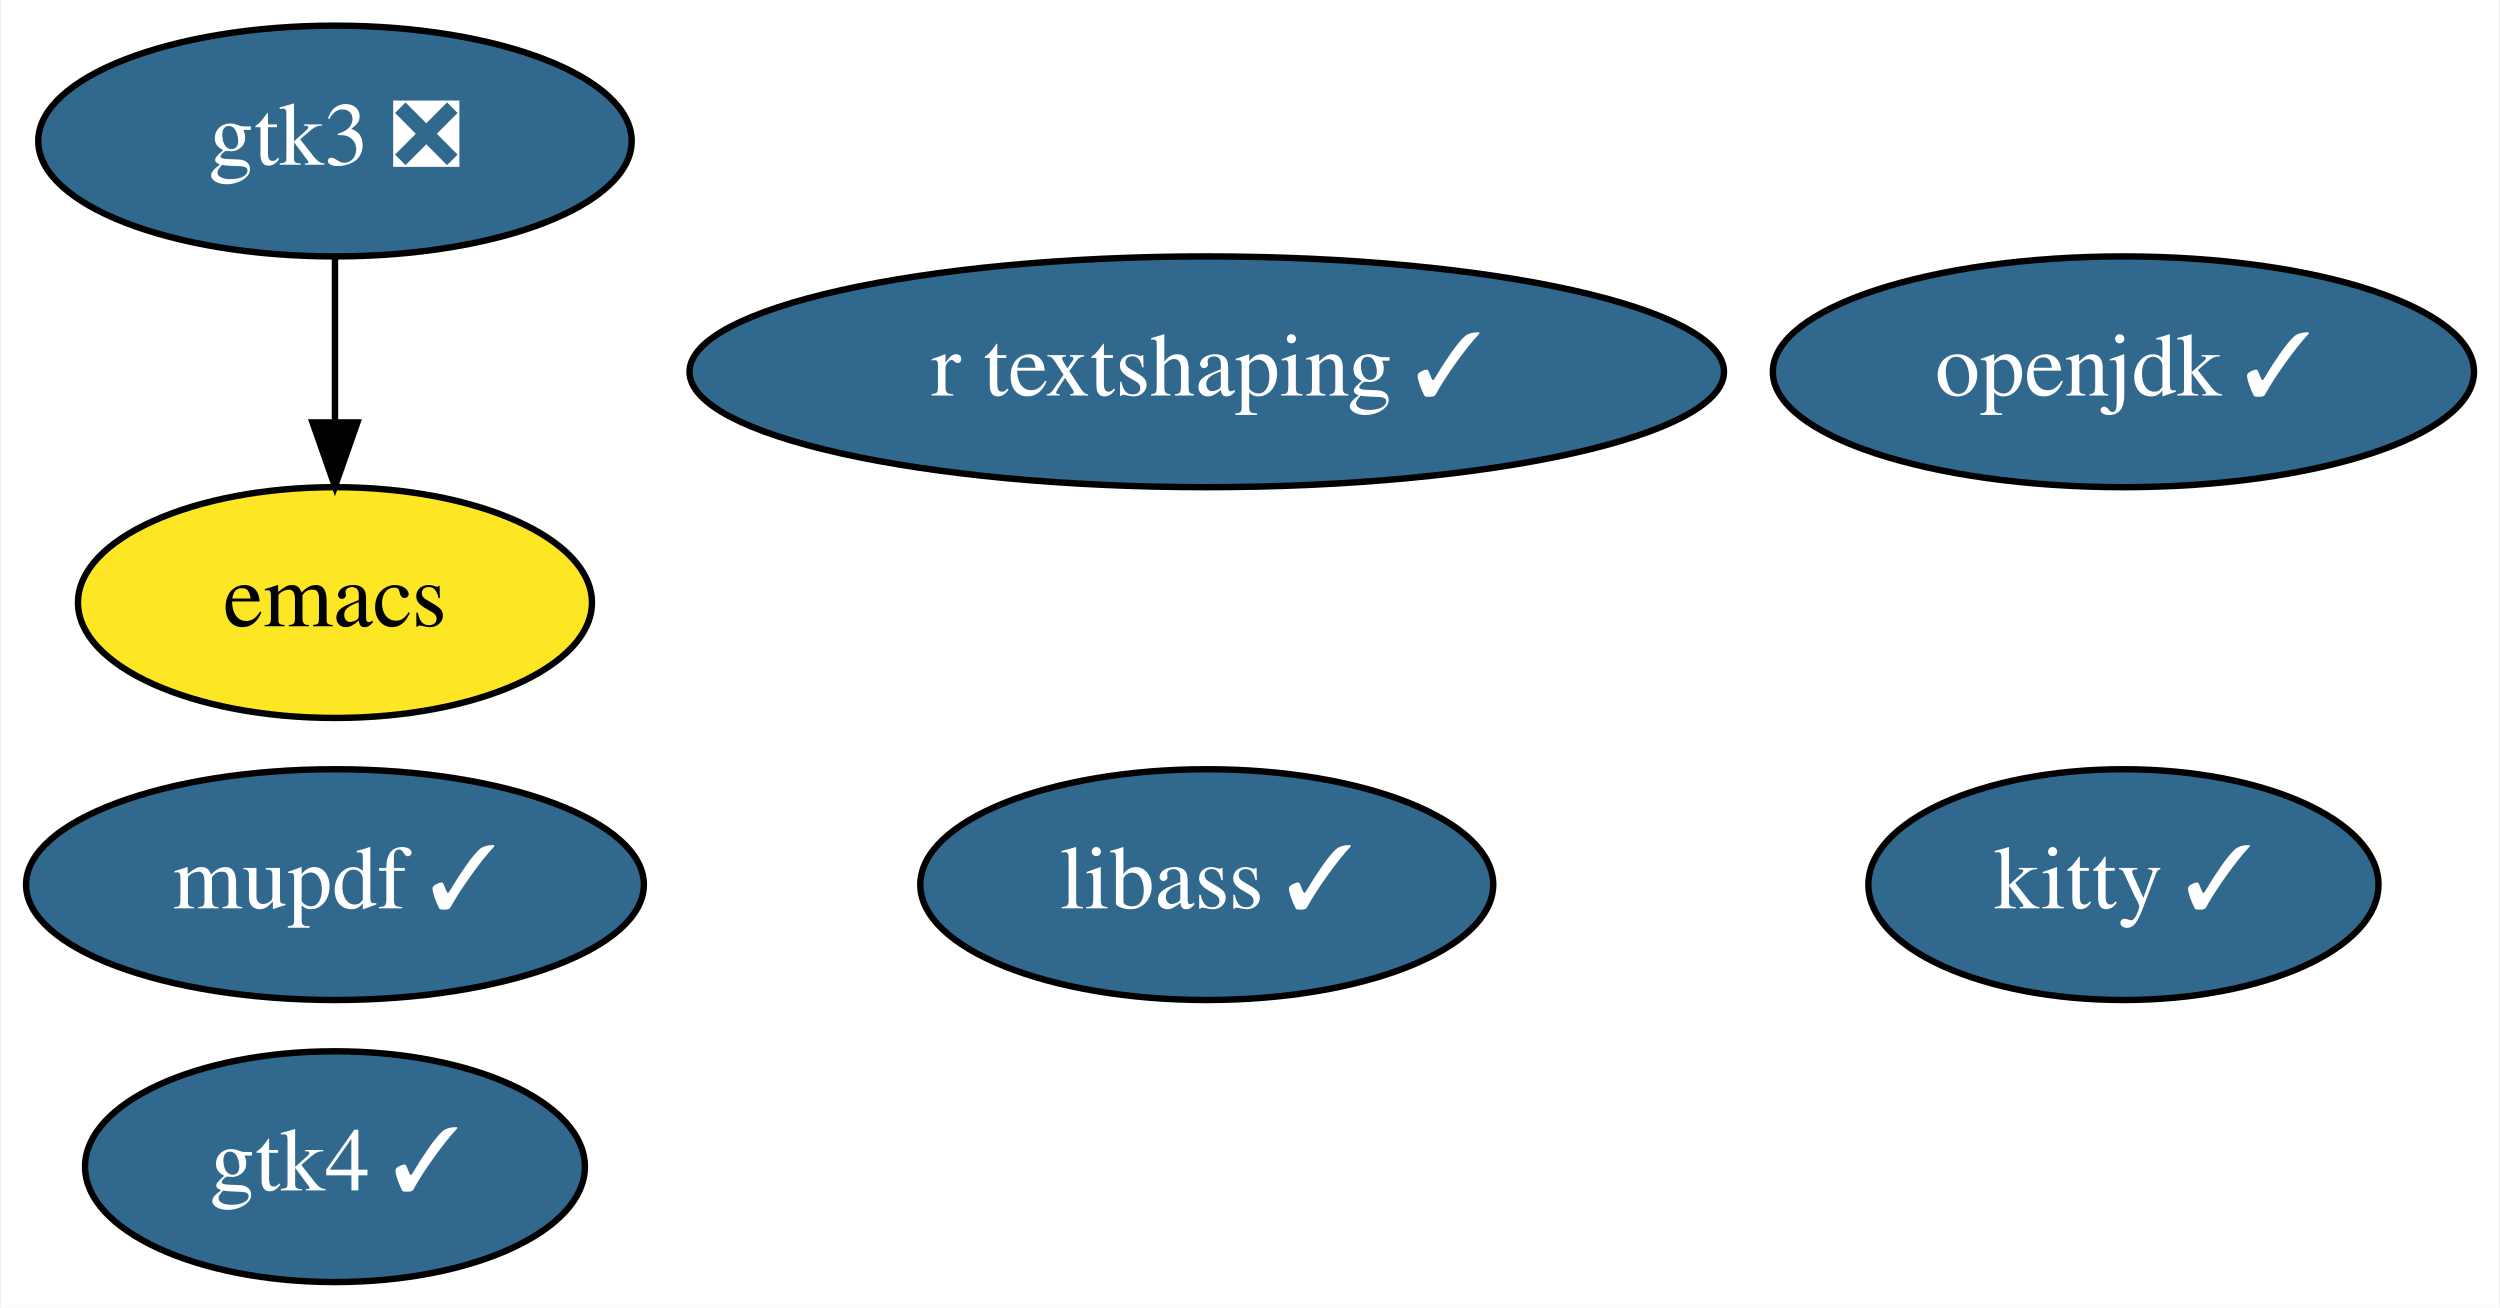
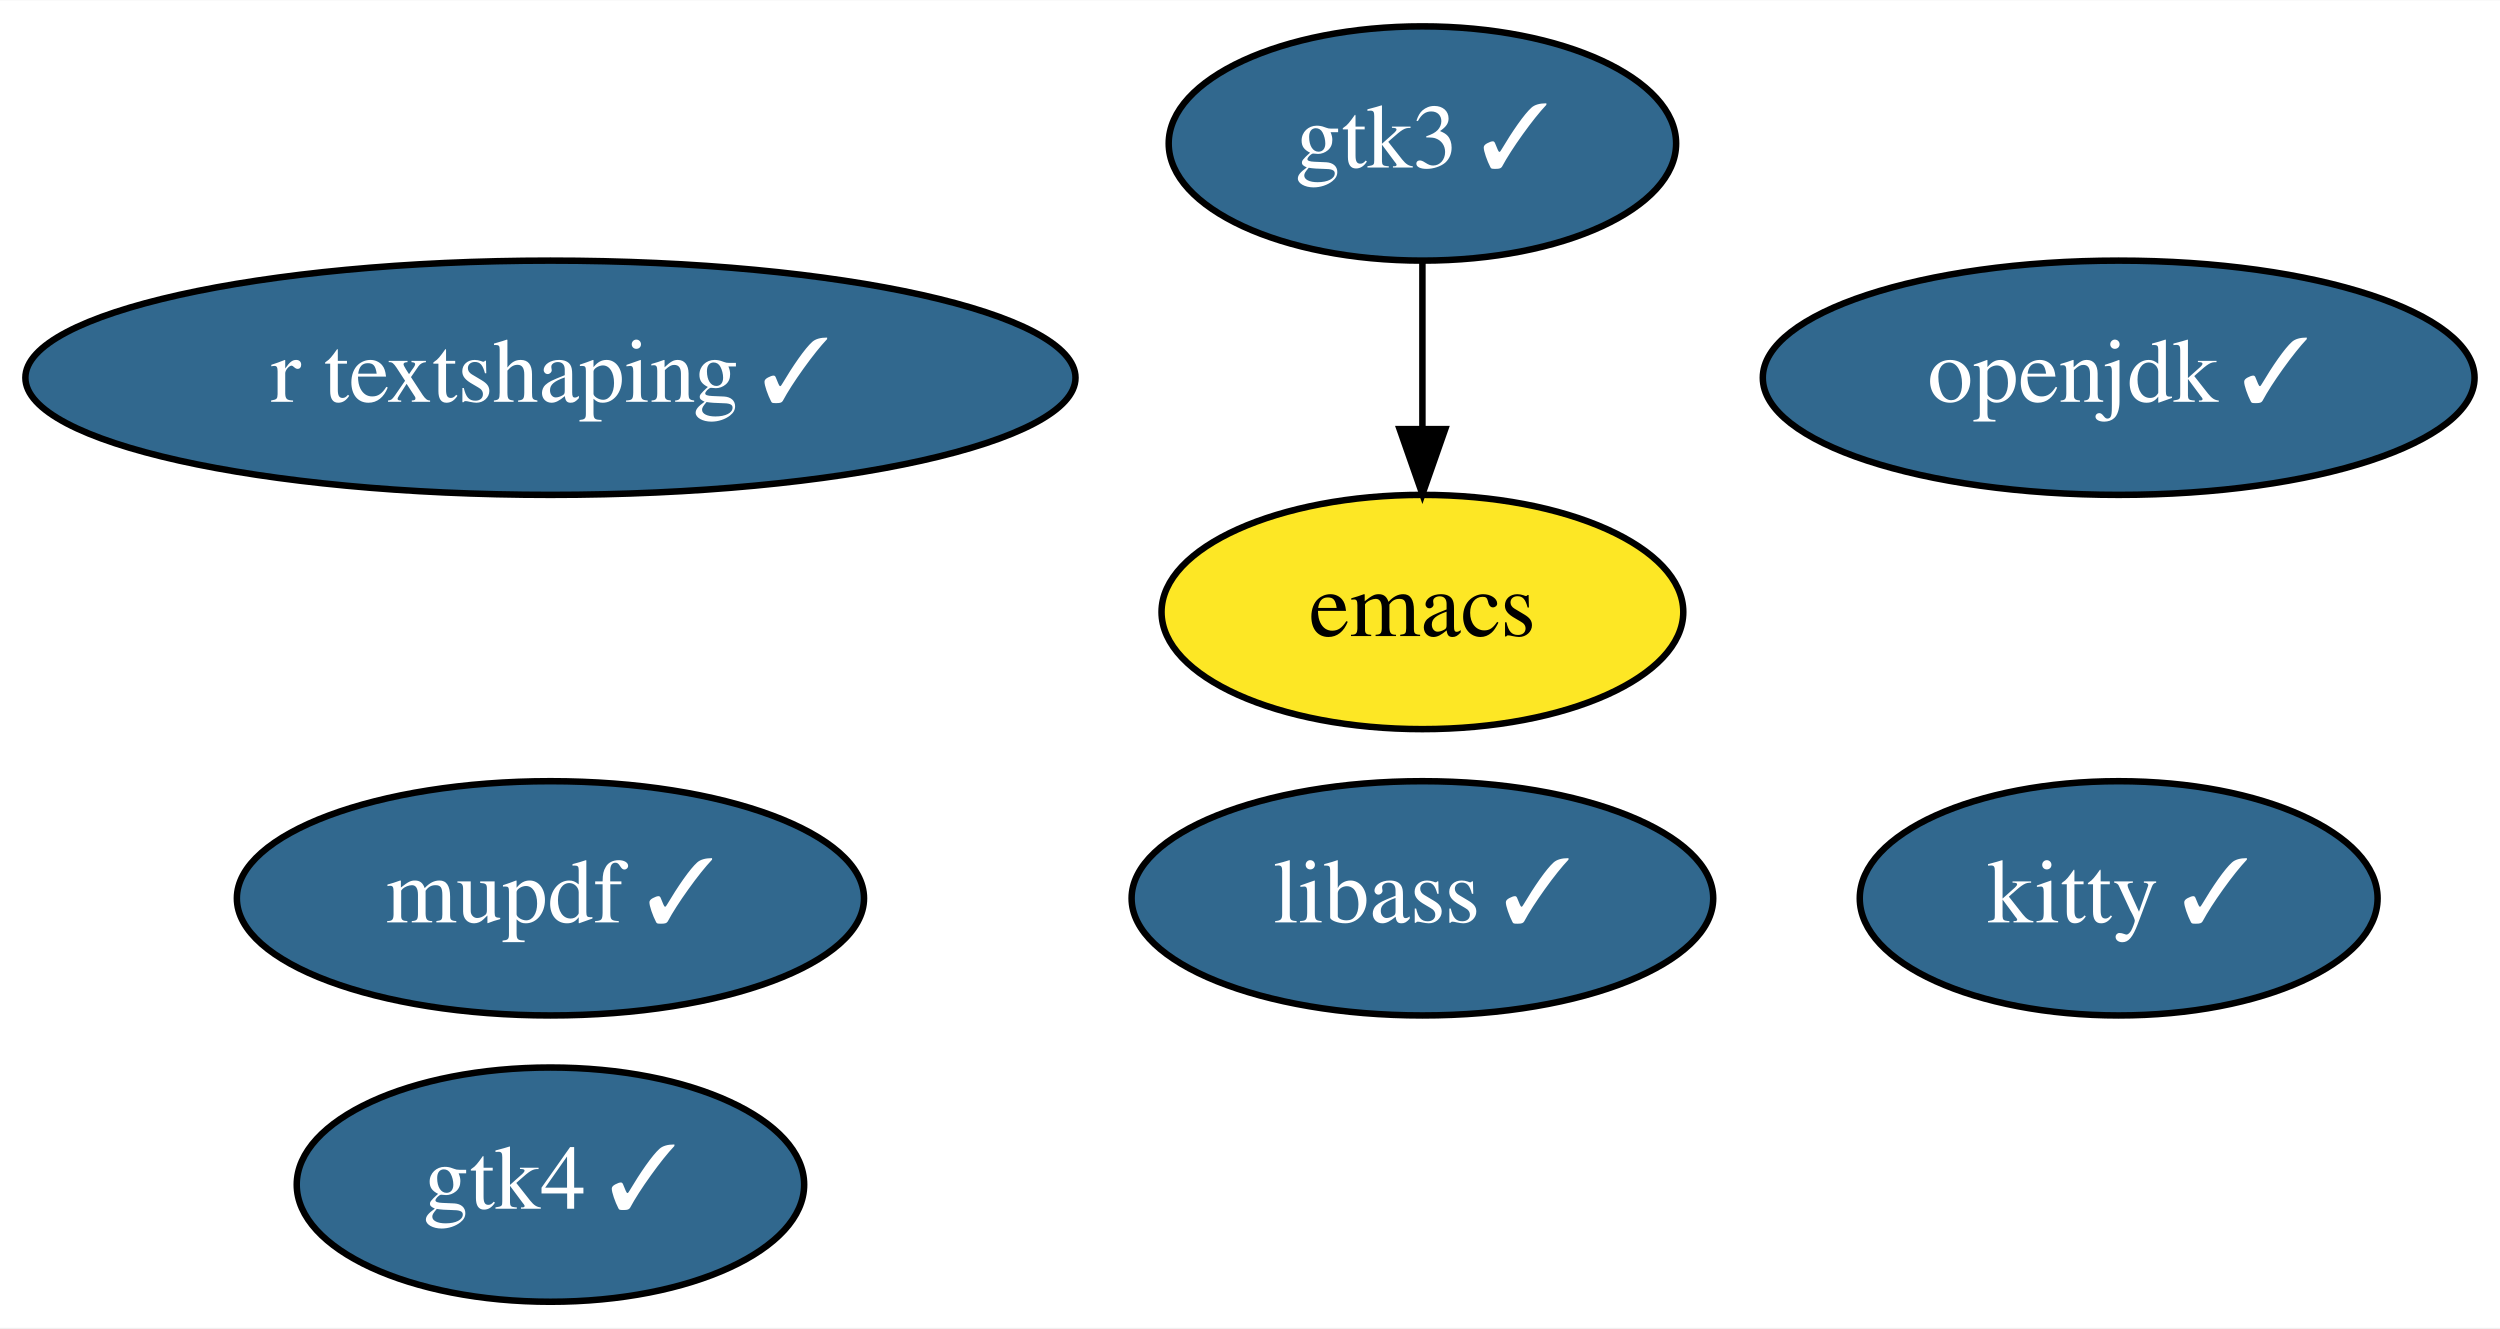
- <svg xmlns="http://www.w3.org/2000/svg" xmlns:xlink="http://www.w3.org/1999/xlink" width="390pt" height="204pt" viewBox="0.00 0.00 389.69 204.00">
+ <svg xmlns="http://www.w3.org/2000/svg" xmlns:xlink="http://www.w3.org/1999/xlink" width="384pt" height="204pt" viewBox="0.00 0.00 384.19 204.00">
  <g id="graph0" class="graph" transform="scale(1 1) rotate(0) translate(4 200)">
-     <polygon fill="white" stroke="transparent" points="-4,4 -4,-200 385.69,-200 385.69,4 -4,4" />
+     <polygon fill="white" stroke="transparent" points="-4,4 -4,-200 380.19,-200 380.19,4 -4,4" />
    <g id="node1" class="node">
      <g id="a_node1">
        <a xlink:href="https://github.com/conda-forge/emacs-feedstock" xlink:title="emacs">
-           <ellipse fill="#fde725" stroke="black" cx="48.1" cy="-106" rx="40.09" ry="18" />
-           <text text-anchor="middle" x="48.1" y="-102.3" font-family="Times,serif" font-size="14.00">emacs</text>
+           <ellipse fill="#fde725" stroke="black" cx="214.59" cy="-106" rx="40.09" ry="18" />
+           <text text-anchor="middle" x="214.59" y="-102.3" font-family="Times,serif" font-size="14.00">emacs</text>
        </a>
      </g>
    </g>
    <g id="node2" class="node">
      <g id="a_node2">
        <a xlink:href="https://github.com/conda-forge/openjdk-feedstock/pull/102" xlink:title="openjdk ✓">
-           <ellipse fill="#31688e" stroke="black" cx="327.1" cy="-142" rx="54.69" ry="18" />
-           <text text-anchor="middle" x="327.1" y="-138.3" font-family="Times,serif" font-size="14.00" fill="white">openjdk ✓</text>
+           <ellipse fill="#31688e" stroke="black" cx="321.59" cy="-142" rx="54.69" ry="18" />
+           <text text-anchor="middle" x="321.59" y="-138.3" font-family="Times,serif" font-size="14.00" fill="white">openjdk ✓</text>
        </a>
      </g>
    </g>
    <g id="node3" class="node">
      <g id="a_node3">
        <a xlink:href="https://github.com/conda-forge/libass-feedstock/pull/14" xlink:title="libass ✓">
-           <ellipse fill="#31688e" stroke="black" cx="184.1" cy="-62" rx="44.69" ry="18" />
-           <text text-anchor="middle" x="184.1" y="-58.3" font-family="Times,serif" font-size="14.00" fill="white">libass ✓</text>
+           <ellipse fill="#31688e" stroke="black" cx="214.59" cy="-62" rx="44.69" ry="18" />
+           <text text-anchor="middle" x="214.59" y="-58.3" font-family="Times,serif" font-size="14.00" fill="white">libass ✓</text>
        </a>
      </g>
    </g>
    <g id="node4" class="node">
      <g id="a_node4">
        <a xlink:href="https://github.com/conda-forge/kitty-feedstock/pull/59" xlink:title="kitty ✓">
-           <ellipse fill="#31688e" stroke="black" cx="327.1" cy="-62" rx="39.79" ry="18" />
-           <text text-anchor="middle" x="327.1" y="-58.3" font-family="Times,serif" font-size="14.00" fill="white">kitty ✓</text>
+           <ellipse fill="#31688e" stroke="black" cx="321.59" cy="-62" rx="39.79" ry="18" />
+           <text text-anchor="middle" x="321.59" y="-58.3" font-family="Times,serif" font-size="14.00" fill="white">kitty ✓</text>
        </a>
      </g>
    </g>
    <g id="node5" class="node">
      <g id="a_node5">
-         <a xlink:href="https://github.com/conda-forge/gtk3-feedstock/pull/53" xlink:title="gtk3 ❎">
-           <ellipse fill="#31688e" stroke="black" cx="48.1" cy="-178" rx="46.29" ry="18" />
-           <text text-anchor="middle" x="48.1" y="-174.3" font-family="Times,serif" font-size="14.00" fill="white">gtk3 ❎</text>
+         <a xlink:href="https://github.com/conda-forge/gtk3-feedstock/pull/53" xlink:title="gtk3 ✓">
+           <ellipse fill="#31688e" stroke="black" cx="214.59" cy="-178" rx="38.99" ry="18" />
+           <text text-anchor="middle" x="214.59" y="-174.3" font-family="Times,serif" font-size="14.00" fill="white">gtk3 ✓</text>
        </a>
      </g>
    </g>
    <g id="edge1" class="edge">
-       <path fill="none" stroke="black" d="M48.1,-159.7C48.1,-151.98 48.1,-142.71 48.1,-134.11" />
-       <polygon fill="black" stroke="black" points="51.6,-134.1 48.1,-124.1 44.6,-134.1 51.6,-134.1" />
+       <path fill="none" stroke="black" d="M214.59,-159.7C214.59,-151.98 214.59,-142.71 214.59,-134.11" />
+       <polygon fill="black" stroke="black" points="218.09,-134.1 214.59,-124.1 211.09,-134.1 218.09,-134.1" />
    </g>
    <g id="node6" class="node">
      <g id="a_node6">
        <a xlink:href="https://github.com/conda-forge/mupdf-feedstock/pull/13" xlink:title="mupdf ✓">
-           <ellipse fill="#31688e" stroke="black" cx="48.1" cy="-62" rx="48.19" ry="18" />
-           <text text-anchor="middle" x="48.1" y="-58.3" font-family="Times,serif" font-size="14.00" fill="white">mupdf ✓</text>
+           <ellipse fill="#31688e" stroke="black" cx="80.59" cy="-62" rx="48.19" ry="18" />
+           <text text-anchor="middle" x="80.59" y="-58.3" font-family="Times,serif" font-size="14.00" fill="white">mupdf ✓</text>
        </a>
      </g>
    </g>
    <g id="node7" class="node">
      <g id="a_node7">
        <a xlink:href="https://github.com/conda-forge/r-textshaping-feedstock/pull/15" xlink:title="r textshaping ✓">
-           <ellipse fill="#31688e" stroke="black" cx="184.1" cy="-142" rx="80.69" ry="18" />
-           <text text-anchor="middle" x="184.1" y="-138.3" font-family="Times,serif" font-size="14.00" fill="white">r textshaping ✓</text>
+           <ellipse fill="#31688e" stroke="black" cx="80.59" cy="-142" rx="80.69" ry="18" />
+           <text text-anchor="middle" x="80.59" y="-138.3" font-family="Times,serif" font-size="14.00" fill="white">r textshaping ✓</text>
        </a>
      </g>
    </g>
    <g id="node8" class="node">
      <g id="a_node8">
        <a xlink:href="https://github.com/conda-forge/gtk4-feedstock/pull/22" xlink:title="gtk4 ✓">
-           <ellipse fill="#31688e" stroke="black" cx="48.1" cy="-18" rx="38.99" ry="18" />
-           <text text-anchor="middle" x="48.1" y="-14.3" font-family="Times,serif" font-size="14.00" fill="white">gtk4 ✓</text>
+           <ellipse fill="#31688e" stroke="black" cx="80.59" cy="-18" rx="38.99" ry="18" />
+           <text text-anchor="middle" x="80.59" y="-14.3" font-family="Times,serif" font-size="14.00" fill="white">gtk4 ✓</text>
        </a>
      </g>
    </g>
  </g>
</svg>
